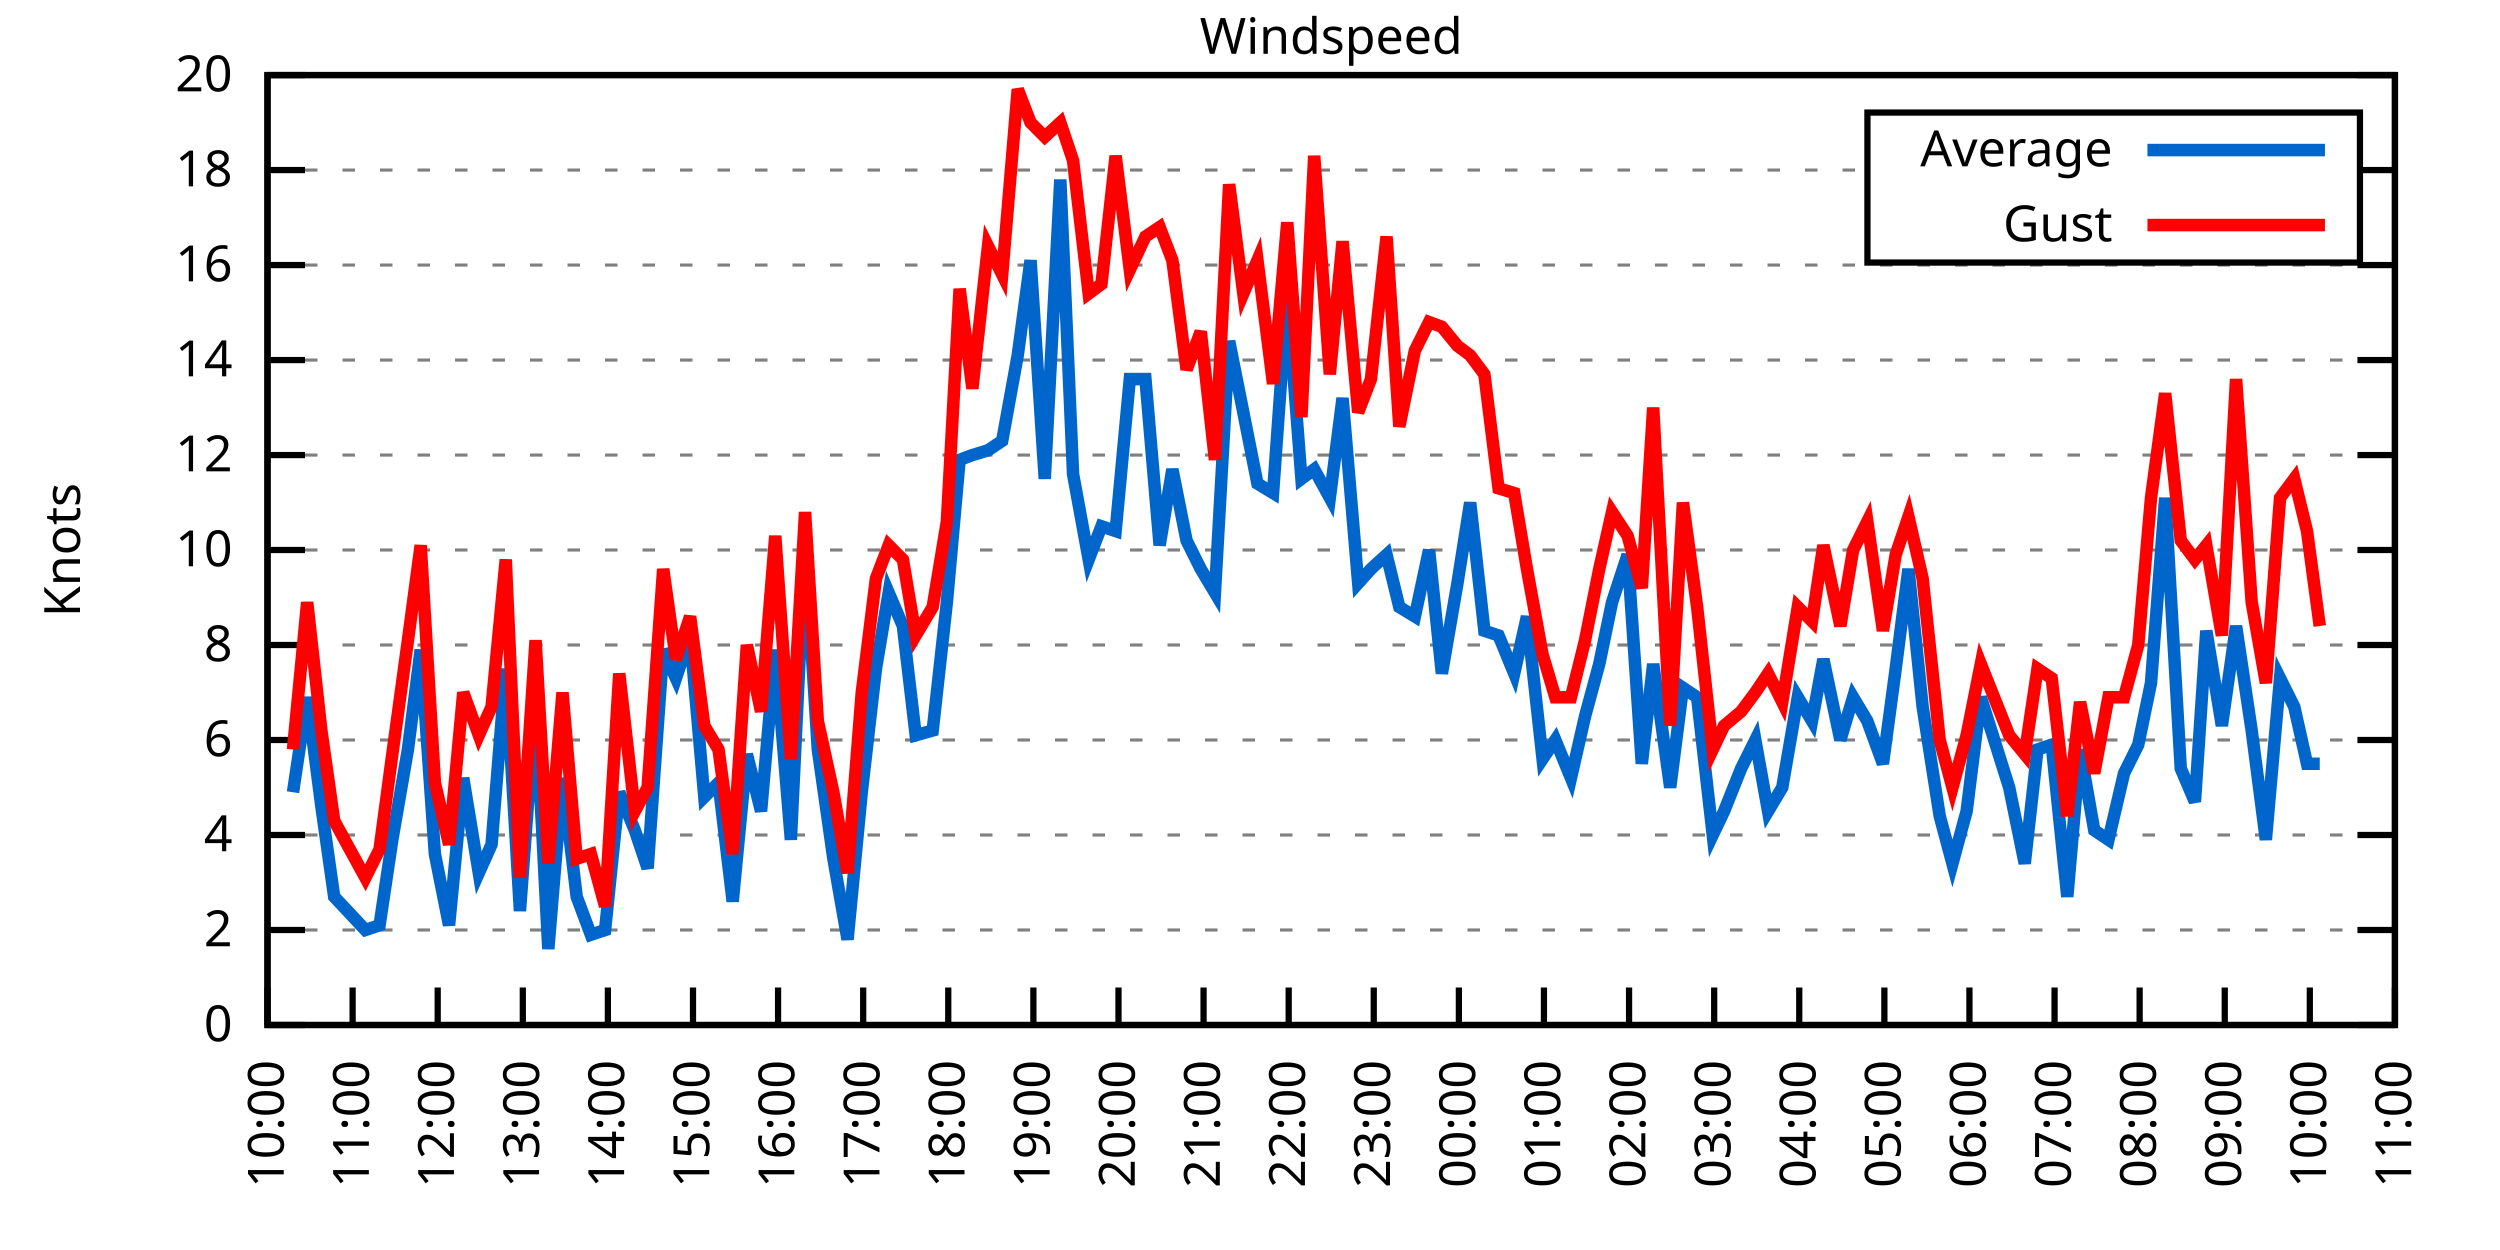
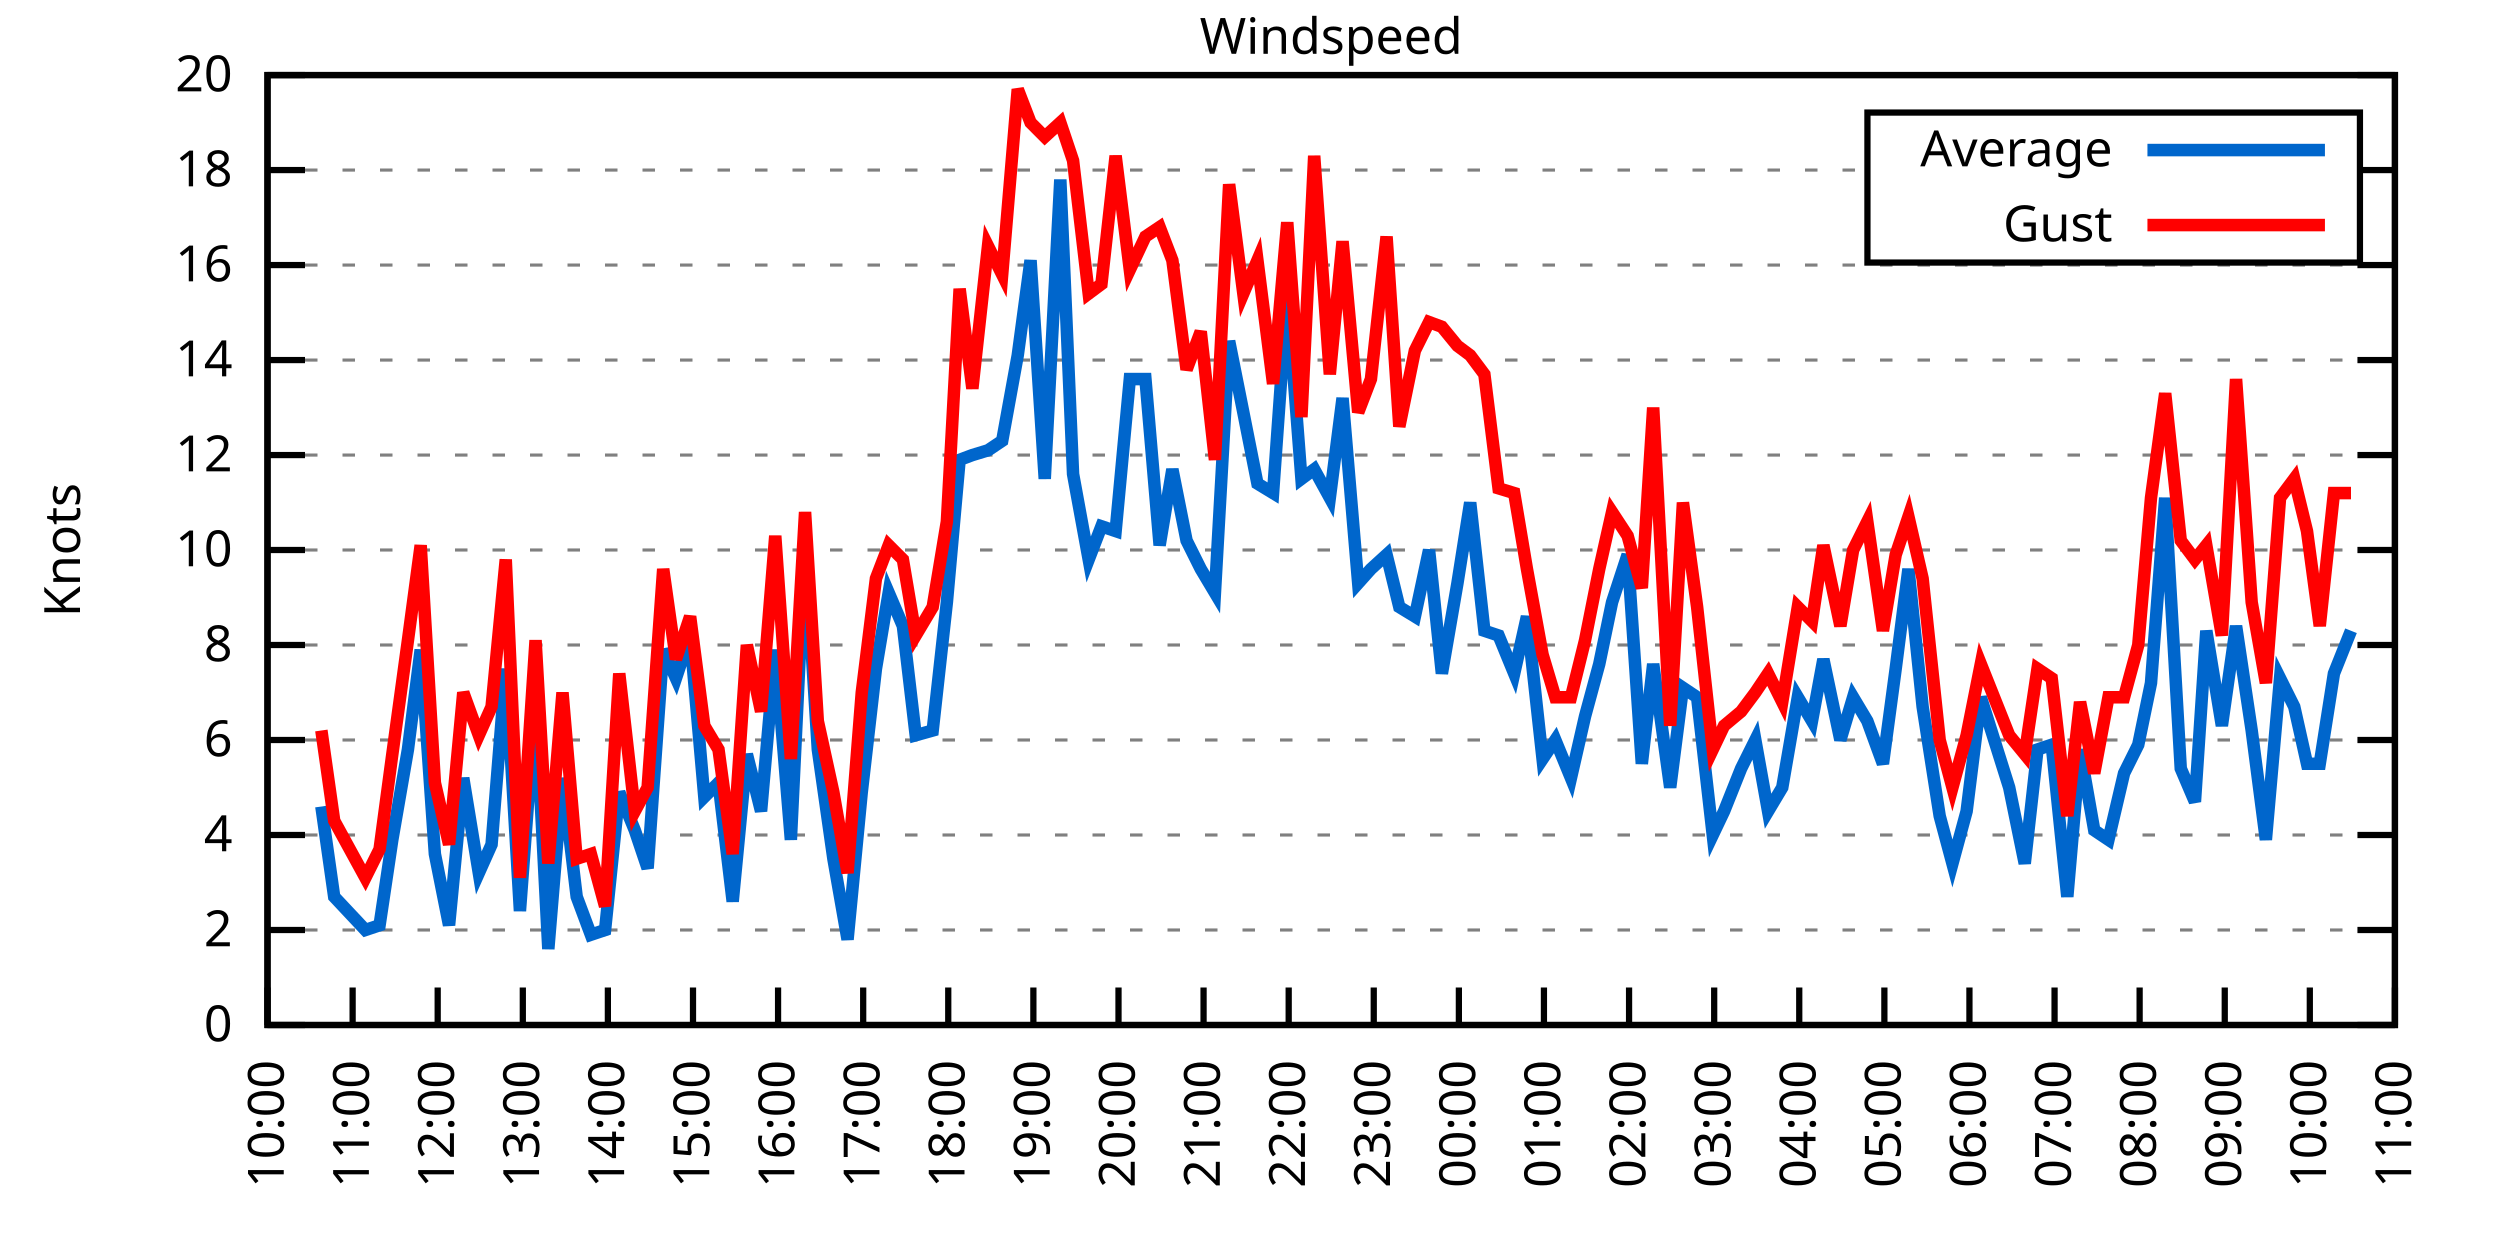
<svg xmlns="http://www.w3.org/2000/svg" xmlns:xlink="http://www.w3.org/1999/xlink" width="400" height="200" viewBox="0 0 400 200">
  <g id="gnuplot_canvas">
    <rect x="0" y="0" width="400" height="200" fill="none" />
    <defs>
      <circle id="gpDot" r="0.5" stroke-width="0.5" stroke="currentColor" />
      <path id="gpPt0" stroke-width="0.333" stroke="currentColor" d="M-1,0 h2 M0,-1 v2" />
      <path id="gpPt1" stroke-width="0.333" stroke="currentColor" d="M-1,-1 L1,1 M1,-1 L-1,1" />
      <path id="gpPt2" stroke-width="0.333" stroke="currentColor" d="M-1,0 L1,0 M0,-1 L0,1 M-1,-1 L1,1 M-1,1 L1,-1" />
      <rect id="gpPt3" stroke-width="0.333" stroke="currentColor" x="-1" y="-1" width="2" height="2" />
      <rect id="gpPt4" stroke-width="0.333" stroke="currentColor" fill="currentColor" x="-1" y="-1" width="2" height="2" />
      <circle id="gpPt5" stroke-width="0.333" stroke="currentColor" cx="0" cy="0" r="1" />
      <use xlink:href="#gpPt5" id="gpPt6" fill="currentColor" stroke="none" />
      <path id="gpPt7" stroke-width="0.333" stroke="currentColor" d="M0,-1.33 L-1.33,0.67 L1.33,0.67 z" />
      <use xlink:href="#gpPt7" id="gpPt8" fill="currentColor" stroke="none" />
      <use xlink:href="#gpPt7" id="gpPt9" stroke="currentColor" transform="rotate(180)" />
      <use xlink:href="#gpPt9" id="gpPt10" fill="currentColor" stroke="none" />
      <use xlink:href="#gpPt3" id="gpPt11" stroke="currentColor" transform="rotate(45)" />
      <use xlink:href="#gpPt11" id="gpPt12" fill="currentColor" stroke="none" />
      <path id="gpPt13" stroke-width="0.333" stroke="currentColor" d="M0,1.330 L1.265,0.411 L0.782,-1.067 L-0.782,-1.076 L-1.265,0.411 z" />
      <use xlink:href="#gpPt13" id="gpPt14" fill="currentColor" stroke="none" />
      <filter id="textbox" filterUnits="objectBoundingBox" x="0" y="0" height="1" width="1">
        <feFlood flood-color="white" flood-opacity="1" result="bgnd" />
        <feComposite in="SourceGraphic" in2="bgnd" operator="atop" />
      </filter>
      <filter id="greybox" filterUnits="objectBoundingBox" x="0" y="0" height="1" width="1">
        <feFlood flood-color="lightgrey" flood-opacity="1" result="grey" />
        <feComposite in="SourceGraphic" in2="grey" operator="atop" />
      </filter>
    </defs>
    <g fill="none" color="white" stroke="currentColor" stroke-width="1.00" stroke-linecap="butt" stroke-linejoin="miter">
</g>
    <g fill="none" color="black" stroke="currentColor" stroke-width="1.00" stroke-linecap="butt" stroke-linejoin="miter">
      <g stroke="none" shape-rendering="crispEdges">
        <polygon fill="rgb(255, 255, 255)" points="42.80,164.00 383.18,164.00 383.18,12.02 42.80,12.02 " />
      </g>
    </g>
    <g fill="none" color="black" stroke="currentColor" stroke-width="1.00" stroke-linecap="butt" stroke-linejoin="miter">
</g>
    <g fill="none" color="black" stroke="black" stroke-width="0.50" stroke-linecap="butt" stroke-linejoin="miter">
</g>
    <g fill="none" color="gray" stroke="currentColor" stroke-width="0.50" stroke-linecap="butt" stroke-linejoin="miter">
      <path stroke="gray" stroke-dasharray="2,4" class="gridline" d="M42.80,164.00 L383.19,164.00  " />
    </g>
    <g fill="none" color="gray" stroke="gray" stroke-width="1.00" stroke-linecap="butt" stroke-linejoin="miter">
</g>
    <g fill="none" color="black" stroke="currentColor" stroke-width="1.00" stroke-linecap="butt" stroke-linejoin="miter">
      <path stroke="black" d="M42.80,164.00 L48.80,164.00 M383.19,164.00 L377.19,164.00  " />
      <g transform="translate(37.20,166.60)" stroke="none" fill="black" font-family="Sans" font-size="8.00" text-anchor="end">
        <text>
          <tspan font-family="Sans"> 0</tspan>
        </text>
      </g>
    </g>
    <g fill="none" color="black" stroke="currentColor" stroke-width="1.00" stroke-linecap="butt" stroke-linejoin="miter">
</g>
    <g fill="none" color="black" stroke="black" stroke-width="0.50" stroke-linecap="butt" stroke-linejoin="miter">
</g>
    <g fill="none" color="gray" stroke="currentColor" stroke-width="0.50" stroke-linecap="butt" stroke-linejoin="miter">
      <path stroke="gray" stroke-dasharray="2,4" class="gridline" d="M42.80,148.80 L383.19,148.80  " />
    </g>
    <g fill="none" color="gray" stroke="gray" stroke-width="1.00" stroke-linecap="butt" stroke-linejoin="miter">
</g>
    <g fill="none" color="black" stroke="currentColor" stroke-width="1.00" stroke-linecap="butt" stroke-linejoin="miter">
      <path stroke="black" d="M42.80,148.80 L48.80,148.80 M383.19,148.80 L377.19,148.80  " />
      <g transform="translate(37.20,151.40)" stroke="none" fill="black" font-family="Sans" font-size="8.00" text-anchor="end">
        <text>
          <tspan font-family="Sans"> 2</tspan>
        </text>
      </g>
    </g>
    <g fill="none" color="black" stroke="currentColor" stroke-width="1.00" stroke-linecap="butt" stroke-linejoin="miter">
</g>
    <g fill="none" color="black" stroke="black" stroke-width="0.50" stroke-linecap="butt" stroke-linejoin="miter">
</g>
    <g fill="none" color="gray" stroke="currentColor" stroke-width="0.50" stroke-linecap="butt" stroke-linejoin="miter">
      <path stroke="gray" stroke-dasharray="2,4" class="gridline" d="M42.80,133.60 L383.19,133.60  " />
    </g>
    <g fill="none" color="gray" stroke="gray" stroke-width="1.00" stroke-linecap="butt" stroke-linejoin="miter">
</g>
    <g fill="none" color="black" stroke="currentColor" stroke-width="1.00" stroke-linecap="butt" stroke-linejoin="miter">
      <path stroke="black" d="M42.80,133.60 L48.80,133.60 M383.19,133.60 L377.19,133.60  " />
      <g transform="translate(37.20,136.20)" stroke="none" fill="black" font-family="Sans" font-size="8.00" text-anchor="end">
        <text>
          <tspan font-family="Sans"> 4</tspan>
        </text>
      </g>
    </g>
    <g fill="none" color="black" stroke="currentColor" stroke-width="1.00" stroke-linecap="butt" stroke-linejoin="miter">
</g>
    <g fill="none" color="black" stroke="black" stroke-width="0.50" stroke-linecap="butt" stroke-linejoin="miter">
</g>
    <g fill="none" color="gray" stroke="currentColor" stroke-width="0.50" stroke-linecap="butt" stroke-linejoin="miter">
      <path stroke="gray" stroke-dasharray="2,4" class="gridline" d="M42.80,118.40 L383.19,118.40  " />
    </g>
    <g fill="none" color="gray" stroke="gray" stroke-width="1.00" stroke-linecap="butt" stroke-linejoin="miter">
</g>
    <g fill="none" color="black" stroke="currentColor" stroke-width="1.00" stroke-linecap="butt" stroke-linejoin="miter">
      <path stroke="black" d="M42.80,118.40 L48.80,118.40 M383.19,118.40 L377.19,118.40  " />
      <g transform="translate(37.20,121.00)" stroke="none" fill="black" font-family="Sans" font-size="8.00" text-anchor="end">
        <text>
          <tspan font-family="Sans"> 6</tspan>
        </text>
      </g>
    </g>
    <g fill="none" color="black" stroke="currentColor" stroke-width="1.00" stroke-linecap="butt" stroke-linejoin="miter">
</g>
    <g fill="none" color="black" stroke="black" stroke-width="0.50" stroke-linecap="butt" stroke-linejoin="miter">
</g>
    <g fill="none" color="gray" stroke="currentColor" stroke-width="0.50" stroke-linecap="butt" stroke-linejoin="miter">
      <path stroke="gray" stroke-dasharray="2,4" class="gridline" d="M42.80,103.20 L383.19,103.20  " />
    </g>
    <g fill="none" color="gray" stroke="gray" stroke-width="1.00" stroke-linecap="butt" stroke-linejoin="miter">
</g>
    <g fill="none" color="black" stroke="currentColor" stroke-width="1.00" stroke-linecap="butt" stroke-linejoin="miter">
      <path stroke="black" d="M42.80,103.20 L48.80,103.20 M383.19,103.20 L377.19,103.20  " />
      <g transform="translate(37.20,105.80)" stroke="none" fill="black" font-family="Sans" font-size="8.00" text-anchor="end">
        <text>
          <tspan font-family="Sans"> 8</tspan>
        </text>
      </g>
    </g>
    <g fill="none" color="black" stroke="currentColor" stroke-width="1.00" stroke-linecap="butt" stroke-linejoin="miter">
</g>
    <g fill="none" color="black" stroke="black" stroke-width="0.50" stroke-linecap="butt" stroke-linejoin="miter">
</g>
    <g fill="none" color="gray" stroke="currentColor" stroke-width="0.50" stroke-linecap="butt" stroke-linejoin="miter">
      <path stroke="gray" stroke-dasharray="2,4" class="gridline" d="M42.80,88.00 L383.19,88.00  " />
    </g>
    <g fill="none" color="gray" stroke="gray" stroke-width="1.00" stroke-linecap="butt" stroke-linejoin="miter">
</g>
    <g fill="none" color="black" stroke="currentColor" stroke-width="1.00" stroke-linecap="butt" stroke-linejoin="miter">
      <path stroke="black" d="M42.80,88.00 L48.80,88.00 M383.19,88.00 L377.19,88.00  " />
      <g transform="translate(37.20,90.60)" stroke="none" fill="black" font-family="Sans" font-size="8.00" text-anchor="end">
        <text>
          <tspan font-family="Sans"> 10</tspan>
        </text>
      </g>
    </g>
    <g fill="none" color="black" stroke="currentColor" stroke-width="1.00" stroke-linecap="butt" stroke-linejoin="miter">
</g>
    <g fill="none" color="black" stroke="black" stroke-width="0.50" stroke-linecap="butt" stroke-linejoin="miter">
</g>
    <g fill="none" color="gray" stroke="currentColor" stroke-width="0.50" stroke-linecap="butt" stroke-linejoin="miter">
      <path stroke="gray" stroke-dasharray="2,4" class="gridline" d="M42.80,72.81 L383.19,72.81  " />
    </g>
    <g fill="none" color="gray" stroke="gray" stroke-width="1.00" stroke-linecap="butt" stroke-linejoin="miter">
</g>
    <g fill="none" color="black" stroke="currentColor" stroke-width="1.00" stroke-linecap="butt" stroke-linejoin="miter">
      <path stroke="black" d="M42.80,72.81 L48.80,72.81 M383.19,72.81 L377.19,72.81  " />
      <g transform="translate(37.20,75.41)" stroke="none" fill="black" font-family="Sans" font-size="8.00" text-anchor="end">
        <text>
          <tspan font-family="Sans"> 12</tspan>
        </text>
      </g>
    </g>
    <g fill="none" color="black" stroke="currentColor" stroke-width="1.00" stroke-linecap="butt" stroke-linejoin="miter">
</g>
    <g fill="none" color="black" stroke="black" stroke-width="0.50" stroke-linecap="butt" stroke-linejoin="miter">
</g>
    <g fill="none" color="gray" stroke="currentColor" stroke-width="0.50" stroke-linecap="butt" stroke-linejoin="miter">
      <path stroke="gray" stroke-dasharray="2,4" class="gridline" d="M42.80,57.61 L383.19,57.61  " />
    </g>
    <g fill="none" color="gray" stroke="gray" stroke-width="1.00" stroke-linecap="butt" stroke-linejoin="miter">
</g>
    <g fill="none" color="black" stroke="currentColor" stroke-width="1.00" stroke-linecap="butt" stroke-linejoin="miter">
      <path stroke="black" d="M42.80,57.61 L48.80,57.61 M383.19,57.61 L377.19,57.61  " />
      <g transform="translate(37.20,60.21)" stroke="none" fill="black" font-family="Sans" font-size="8.00" text-anchor="end">
        <text>
          <tspan font-family="Sans"> 14</tspan>
        </text>
      </g>
    </g>
    <g fill="none" color="black" stroke="currentColor" stroke-width="1.00" stroke-linecap="butt" stroke-linejoin="miter">
</g>
    <g fill="none" color="black" stroke="black" stroke-width="0.50" stroke-linecap="butt" stroke-linejoin="miter">
</g>
    <g fill="none" color="gray" stroke="currentColor" stroke-width="0.50" stroke-linecap="butt" stroke-linejoin="miter">
      <path stroke="gray" stroke-dasharray="2,4" class="gridline" d="M42.80,42.41 L383.19,42.41  " />
    </g>
    <g fill="none" color="gray" stroke="gray" stroke-width="1.00" stroke-linecap="butt" stroke-linejoin="miter">
</g>
    <g fill="none" color="black" stroke="currentColor" stroke-width="1.00" stroke-linecap="butt" stroke-linejoin="miter">
      <path stroke="black" d="M42.80,42.41 L48.80,42.41 M383.19,42.41 L377.19,42.41  " />
      <g transform="translate(37.20,45.01)" stroke="none" fill="black" font-family="Sans" font-size="8.00" text-anchor="end">
        <text>
          <tspan font-family="Sans"> 16</tspan>
        </text>
      </g>
    </g>
    <g fill="none" color="black" stroke="currentColor" stroke-width="1.00" stroke-linecap="butt" stroke-linejoin="miter">
</g>
    <g fill="none" color="black" stroke="black" stroke-width="0.50" stroke-linecap="butt" stroke-linejoin="miter">
</g>
    <g fill="none" color="gray" stroke="currentColor" stroke-width="0.50" stroke-linecap="butt" stroke-linejoin="miter">
      <path stroke="gray" stroke-dasharray="2,4" class="gridline" d="M42.80,27.21 L298.79,27.21 M377.59,27.21 L383.19,27.21  " />
    </g>
    <g fill="none" color="gray" stroke="gray" stroke-width="1.00" stroke-linecap="butt" stroke-linejoin="miter">
</g>
    <g fill="none" color="black" stroke="currentColor" stroke-width="1.00" stroke-linecap="butt" stroke-linejoin="miter">
      <path stroke="black" d="M42.80,27.21 L48.80,27.21 M383.19,27.21 L377.19,27.21  " />
      <g transform="translate(37.20,29.81)" stroke="none" fill="black" font-family="Sans" font-size="8.00" text-anchor="end">
        <text>
          <tspan font-family="Sans"> 18</tspan>
        </text>
      </g>
    </g>
    <g fill="none" color="black" stroke="currentColor" stroke-width="1.00" stroke-linecap="butt" stroke-linejoin="miter">
</g>
    <g fill="none" color="black" stroke="black" stroke-width="0.50" stroke-linecap="butt" stroke-linejoin="miter">
</g>
    <g fill="none" color="gray" stroke="currentColor" stroke-width="0.50" stroke-linecap="butt" stroke-linejoin="miter">
      <path stroke="gray" stroke-dasharray="2,4" class="gridline" d="M42.80,12.01 L383.19,12.01  " />
    </g>
    <g fill="none" color="gray" stroke="gray" stroke-width="1.00" stroke-linecap="butt" stroke-linejoin="miter">
</g>
    <g fill="none" color="black" stroke="currentColor" stroke-width="1.00" stroke-linecap="butt" stroke-linejoin="miter">
      <path stroke="black" d="M42.80,12.01 L48.80,12.01 M383.19,12.01 L377.19,12.01  " />
      <g transform="translate(37.20,14.61)" stroke="none" fill="black" font-family="Sans" font-size="8.00" text-anchor="end">
        <text>
          <tspan font-family="Sans"> 20</tspan>
        </text>
      </g>
    </g>
    <g fill="none" color="black" stroke="currentColor" stroke-width="1.00" stroke-linecap="butt" stroke-linejoin="miter">
      <path stroke="black" d="M42.80,164.00 L42.80,158.00  " />
      <g transform="translate(45.40,169.60) rotate(270.00)" stroke="none" fill="black" font-family="Sans" font-size="8.00" text-anchor="end">
        <text>
          <tspan font-family="Sans">10:00</tspan>
        </text>
      </g>
    </g>
    <g fill="none" color="black" stroke="currentColor" stroke-width="1.00" stroke-linecap="butt" stroke-linejoin="miter">
      <path stroke="black" d="M56.42,164.00 L56.42,158.00  " />
      <g transform="translate(59.02,169.60) rotate(270.00)" stroke="none" fill="black" font-family="Sans" font-size="8.00" text-anchor="end">
        <text>
          <tspan font-family="Sans">11:00</tspan>
        </text>
      </g>
    </g>
    <g fill="none" color="black" stroke="currentColor" stroke-width="1.00" stroke-linecap="butt" stroke-linejoin="miter">
      <path stroke="black" d="M70.03,164.00 L70.03,158.00  " />
      <g transform="translate(72.63,169.60) rotate(270.00)" stroke="none" fill="black" font-family="Sans" font-size="8.00" text-anchor="end">
        <text>
          <tspan font-family="Sans">12:00</tspan>
        </text>
      </g>
    </g>
    <g fill="none" color="black" stroke="currentColor" stroke-width="1.00" stroke-linecap="butt" stroke-linejoin="miter">
      <path stroke="black" d="M83.65,164.00 L83.65,158.00  " />
      <g transform="translate(86.25,169.60) rotate(270.00)" stroke="none" fill="black" font-family="Sans" font-size="8.00" text-anchor="end">
        <text>
          <tspan font-family="Sans">13:00</tspan>
        </text>
      </g>
    </g>
    <g fill="none" color="black" stroke="currentColor" stroke-width="1.00" stroke-linecap="butt" stroke-linejoin="miter">
      <path stroke="black" d="M97.26,164.00 L97.26,158.00  " />
      <g transform="translate(99.86,169.60) rotate(270.00)" stroke="none" fill="black" font-family="Sans" font-size="8.00" text-anchor="end">
        <text>
          <tspan font-family="Sans">14:00</tspan>
        </text>
      </g>
    </g>
    <g fill="none" color="black" stroke="currentColor" stroke-width="1.00" stroke-linecap="butt" stroke-linejoin="miter">
      <path stroke="black" d="M110.88,164.00 L110.88,158.00  " />
      <g transform="translate(113.48,169.60) rotate(270.00)" stroke="none" fill="black" font-family="Sans" font-size="8.00" text-anchor="end">
        <text>
          <tspan font-family="Sans">15:00</tspan>
        </text>
      </g>
    </g>
    <g fill="none" color="black" stroke="currentColor" stroke-width="1.00" stroke-linecap="butt" stroke-linejoin="miter">
      <path stroke="black" d="M124.49,164.00 L124.49,158.00  " />
      <g transform="translate(127.09,169.60) rotate(270.00)" stroke="none" fill="black" font-family="Sans" font-size="8.00" text-anchor="end">
        <text>
          <tspan font-family="Sans">16:00</tspan>
        </text>
      </g>
    </g>
    <g fill="none" color="black" stroke="currentColor" stroke-width="1.00" stroke-linecap="butt" stroke-linejoin="miter">
      <path stroke="black" d="M138.11,164.00 L138.11,158.00  " />
      <g transform="translate(140.71,169.60) rotate(270.00)" stroke="none" fill="black" font-family="Sans" font-size="8.00" text-anchor="end">
        <text>
          <tspan font-family="Sans">17:00</tspan>
        </text>
      </g>
    </g>
    <g fill="none" color="black" stroke="currentColor" stroke-width="1.00" stroke-linecap="butt" stroke-linejoin="miter">
      <path stroke="black" d="M151.72,164.00 L151.72,158.00  " />
      <g transform="translate(154.32,169.60) rotate(270.00)" stroke="none" fill="black" font-family="Sans" font-size="8.00" text-anchor="end">
        <text>
          <tspan font-family="Sans">18:00</tspan>
        </text>
      </g>
    </g>
    <g fill="none" color="black" stroke="currentColor" stroke-width="1.00" stroke-linecap="butt" stroke-linejoin="miter">
      <path stroke="black" d="M165.34,164.00 L165.34,158.00  " />
      <g transform="translate(167.94,169.60) rotate(270.00)" stroke="none" fill="black" font-family="Sans" font-size="8.00" text-anchor="end">
        <text>
          <tspan font-family="Sans">19:00</tspan>
        </text>
      </g>
    </g>
    <g fill="none" color="black" stroke="currentColor" stroke-width="1.00" stroke-linecap="butt" stroke-linejoin="miter">
      <path stroke="black" d="M178.96,164.00 L178.96,158.00  " />
      <g transform="translate(181.56,169.60) rotate(270.00)" stroke="none" fill="black" font-family="Sans" font-size="8.00" text-anchor="end">
        <text>
          <tspan font-family="Sans">20:00</tspan>
        </text>
      </g>
    </g>
    <g fill="none" color="black" stroke="currentColor" stroke-width="1.00" stroke-linecap="butt" stroke-linejoin="miter">
      <path stroke="black" d="M192.57,164.00 L192.57,158.00  " />
      <g transform="translate(195.17,169.60) rotate(270.00)" stroke="none" fill="black" font-family="Sans" font-size="8.00" text-anchor="end">
        <text>
          <tspan font-family="Sans">21:00</tspan>
        </text>
      </g>
    </g>
    <g fill="none" color="black" stroke="currentColor" stroke-width="1.00" stroke-linecap="butt" stroke-linejoin="miter">
      <path stroke="black" d="M206.19,164.00 L206.19,158.00  " />
      <g transform="translate(208.79,169.60) rotate(270.00)" stroke="none" fill="black" font-family="Sans" font-size="8.00" text-anchor="end">
        <text>
          <tspan font-family="Sans">22:00</tspan>
        </text>
      </g>
    </g>
    <g fill="none" color="black" stroke="currentColor" stroke-width="1.00" stroke-linecap="butt" stroke-linejoin="miter">
      <path stroke="black" d="M219.80,164.00 L219.80,158.00  " />
      <g transform="translate(222.40,169.60) rotate(270.00)" stroke="none" fill="black" font-family="Sans" font-size="8.00" text-anchor="end">
        <text>
          <tspan font-family="Sans">23:00</tspan>
        </text>
      </g>
    </g>
    <g fill="none" color="black" stroke="currentColor" stroke-width="1.00" stroke-linecap="butt" stroke-linejoin="miter">
      <path stroke="black" d="M233.42,164.00 L233.42,158.00  " />
      <g transform="translate(236.02,169.60) rotate(270.00)" stroke="none" fill="black" font-family="Sans" font-size="8.00" text-anchor="end">
        <text>
          <tspan font-family="Sans">00:00</tspan>
        </text>
      </g>
    </g>
    <g fill="none" color="black" stroke="currentColor" stroke-width="1.00" stroke-linecap="butt" stroke-linejoin="miter">
      <path stroke="black" d="M247.03,164.00 L247.03,158.00  " />
      <g transform="translate(249.63,169.60) rotate(270.00)" stroke="none" fill="black" font-family="Sans" font-size="8.00" text-anchor="end">
        <text>
          <tspan font-family="Sans">01:00</tspan>
        </text>
      </g>
    </g>
    <g fill="none" color="black" stroke="currentColor" stroke-width="1.00" stroke-linecap="butt" stroke-linejoin="miter">
      <path stroke="black" d="M260.65,164.00 L260.65,158.00  " />
      <g transform="translate(263.25,169.60) rotate(270.00)" stroke="none" fill="black" font-family="Sans" font-size="8.00" text-anchor="end">
        <text>
          <tspan font-family="Sans">02:00</tspan>
        </text>
      </g>
    </g>
    <g fill="none" color="black" stroke="currentColor" stroke-width="1.00" stroke-linecap="butt" stroke-linejoin="miter">
      <path stroke="black" d="M274.27,164.00 L274.27,158.00  " />
      <g transform="translate(276.87,169.60) rotate(270.00)" stroke="none" fill="black" font-family="Sans" font-size="8.00" text-anchor="end">
        <text>
          <tspan font-family="Sans">03:00</tspan>
        </text>
      </g>
    </g>
    <g fill="none" color="black" stroke="currentColor" stroke-width="1.00" stroke-linecap="butt" stroke-linejoin="miter">
      <path stroke="black" d="M287.88,164.00 L287.88,158.00  " />
      <g transform="translate(290.48,169.60) rotate(270.00)" stroke="none" fill="black" font-family="Sans" font-size="8.00" text-anchor="end">
        <text>
          <tspan font-family="Sans">04:00</tspan>
        </text>
      </g>
    </g>
    <g fill="none" color="black" stroke="currentColor" stroke-width="1.00" stroke-linecap="butt" stroke-linejoin="miter">
      <path stroke="black" d="M301.50,164.00 L301.50,158.00  " />
      <g transform="translate(304.10,169.60) rotate(270.00)" stroke="none" fill="black" font-family="Sans" font-size="8.00" text-anchor="end">
        <text>
          <tspan font-family="Sans">05:00</tspan>
        </text>
      </g>
    </g>
    <g fill="none" color="black" stroke="currentColor" stroke-width="1.00" stroke-linecap="butt" stroke-linejoin="miter">
      <path stroke="black" d="M315.11,164.00 L315.11,158.00  " />
      <g transform="translate(317.71,169.60) rotate(270.00)" stroke="none" fill="black" font-family="Sans" font-size="8.00" text-anchor="end">
        <text>
          <tspan font-family="Sans">06:00</tspan>
        </text>
      </g>
    </g>
    <g fill="none" color="black" stroke="currentColor" stroke-width="1.00" stroke-linecap="butt" stroke-linejoin="miter">
      <path stroke="black" d="M328.73,164.00 L328.73,158.00  " />
      <g transform="translate(331.33,169.60) rotate(270.00)" stroke="none" fill="black" font-family="Sans" font-size="8.00" text-anchor="end">
        <text>
          <tspan font-family="Sans">07:00</tspan>
        </text>
      </g>
    </g>
    <g fill="none" color="black" stroke="currentColor" stroke-width="1.00" stroke-linecap="butt" stroke-linejoin="miter">
      <path stroke="black" d="M342.34,164.00 L342.34,158.00  " />
      <g transform="translate(344.94,169.60) rotate(270.00)" stroke="none" fill="black" font-family="Sans" font-size="8.00" text-anchor="end">
        <text>
          <tspan font-family="Sans">08:00</tspan>
        </text>
      </g>
    </g>
    <g fill="none" color="black" stroke="currentColor" stroke-width="1.00" stroke-linecap="butt" stroke-linejoin="miter">
      <path stroke="black" d="M355.96,164.00 L355.96,158.00  " />
      <g transform="translate(358.56,169.60) rotate(270.00)" stroke="none" fill="black" font-family="Sans" font-size="8.00" text-anchor="end">
        <text>
          <tspan font-family="Sans">09:00</tspan>
        </text>
      </g>
    </g>
    <g fill="none" color="black" stroke="currentColor" stroke-width="1.00" stroke-linecap="butt" stroke-linejoin="miter">
      <path stroke="black" d="M369.57,164.00 L369.57,158.00  " />
      <g transform="translate(372.17,169.60) rotate(270.00)" stroke="none" fill="black" font-family="Sans" font-size="8.00" text-anchor="end">
        <text>
          <tspan font-family="Sans">10:00</tspan>
        </text>
      </g>
    </g>
    <g fill="none" color="black" stroke="currentColor" stroke-width="1.00" stroke-linecap="butt" stroke-linejoin="miter">
      <path stroke="black" d="M383.19,164.00 L383.19,158.00  " />
      <g transform="translate(385.79,169.60) rotate(270.00)" stroke="none" fill="black" font-family="Sans" font-size="8.00" text-anchor="end">
        <text>
          <tspan font-family="Sans">11:00</tspan>
        </text>
      </g>
    </g>
    <g fill="none" color="black" stroke="currentColor" stroke-width="1.00" stroke-linecap="butt" stroke-linejoin="miter">
</g>
    <g fill="none" color="black" stroke="currentColor" stroke-width="1.00" stroke-linecap="butt" stroke-linejoin="miter">
      <path stroke="black" d="M42.80,12.01 L42.80,164.00 L383.19,164.00 L383.19,12.01 L42.80,12.01 Z  " />
    </g>
    <g fill="none" color="black" stroke="currentColor" stroke-width="1.00" stroke-linecap="butt" stroke-linejoin="miter">
</g>
    <g fill="none" color="black" stroke="currentColor" stroke-width="1.00" stroke-linecap="butt" stroke-linejoin="miter">
      <path stroke="black" d="M298.79,42.01 L298.79,18.01 L377.59,18.01 L377.59,42.01 L298.79,42.01 Z  " />
    </g>
    <g id="Windspeed_plot_1">
      <g fill="none" color="white" stroke="black" stroke-width="2.00" stroke-linecap="butt" stroke-linejoin="miter">
</g>
      <g fill="none" color="black" stroke="currentColor" stroke-width="2.00" stroke-linecap="butt" stroke-linejoin="miter">
        <g transform="translate(337.99,26.61)" stroke="none" fill="black" font-family="Sans" font-size="8.00" text-anchor="end">
          <text>
            <tspan font-family="Sans">Average</tspan>
          </text>
        </g>
      </g>
      <g fill="none" color="black" stroke="currentColor" stroke-width="2.00" stroke-linecap="butt" stroke-linejoin="miter">
-         <path stroke="rgb(  0, 102, 204)" d="M343.59,24.01 L371.99,24.01 M46.88,126.76 L49.15,111.56 L51.42,129.04 L53.47,143.48 L58.46,148.80 L60.73,148.04   L62.77,134.36 L65.27,119.92 L67.31,103.96 L69.58,136.64 L71.85,148.04 L74.12,124.48 L76.61,139.68 L78.65,135.12   L80.92,107.00 L83.19,145.76 L85.69,112.32 L87.73,151.84 L90.00,124.48 L92.27,143.48 L94.54,149.56 L96.81,148.80   L99.08,126.76 L101.57,132.84 L103.62,138.92 L106.11,103.96 L108.15,108.52 L110.42,101.68 L112.69,127.52 L114.96,125.24   L117.23,144.24 L119.50,120.68 L121.77,129.80 L124.04,103.96 L126.54,134.36 L128.81,87.25 L130.85,119.92 L133.34,137.40   L135.61,150.32 L137.88,126.76 L140.15,107.00 L142.19,94.84 L144.46,100.16 L146.51,117.64 L149.23,116.88 L151.50,96.36   L153.54,73.57 L155.58,72.81 L158.08,72.05 L160.35,70.53 L162.84,56.85 L164.89,41.65 L167.16,76.61 L169.65,28.73   L171.69,75.85 L174.19,89.52 L176.23,84.21 L178.50,84.97 L180.77,60.65 L183.27,60.65 L185.54,87.25 L187.58,75.09   L189.85,86.49 L192.12,91.04 L194.39,94.84 L196.66,54.57 L198.93,65.97 L201.19,77.37 L203.69,78.89 L205.96,46.97   L208.23,76.61 L210.27,75.09 L212.77,79.65 L214.81,63.69 L217.31,93.32 L219.35,91.04 L221.85,88.76 L223.89,97.12   L226.38,98.64 L228.65,88.00 L230.70,107.76 L233.19,93.32 L235.23,80.41 L237.50,100.92 L239.77,101.68 L242.27,107.76   L244.31,98.64 L246.81,121.44 L248.85,118.40 L251.35,124.48 L253.61,114.60 L255.88,106.24 L257.93,96.36 L260.42,88.76   L262.69,122.20 L264.51,106.24 L267.23,126.00 L269.27,110.04 L271.54,111.56 L274.04,133.60 L275.85,129.80 L278.58,122.96   L280.85,118.40 L282.89,129.80 L285.16,126.00 L287.65,111.56 L289.92,115.36 L291.74,105.48 L294.46,118.40 L296.50,111.56   L298.77,115.36 L301.27,122.20 L303.31,107.00 L305.35,91.04 L307.62,113.08 L310.35,130.56 L312.39,138.16 L314.66,129.80   L316.93,111.56 L321.47,126.00 L323.96,138.16 L326.00,119.92 L328.27,119.16 L330.77,143.48 L332.81,119.92 L335.08,132.84   L337.35,134.36 L339.85,123.72 L342.12,119.16 L344.16,109.28 L346.43,79.65 L348.92,122.96 L351.19,128.28 L353.01,100.92   L355.50,116.12 L357.77,100.16 L360.27,116.88 L362.54,134.36 L364.81,108.52 L367.08,113.08 L369.12,122.20 L371.16,122.20    " />
+         <path stroke="rgb(  0, 102, 204)" d="M343.59,24.01 L371.99,24.01 M51.42,129.04 L53.47,143.48 L58.46,148.80 L60.73,148.04 L62.77,134.36 L65.27,119.92   L67.31,103.96 L69.58,136.64 L71.85,148.04 L74.12,124.48 L76.61,139.68 L78.65,135.12 L80.92,107.00 L83.19,145.76   L85.69,112.32 L87.73,151.84 L90.00,124.48 L92.27,143.48 L94.54,149.56 L96.81,148.80 L99.08,126.76 L101.57,132.84   L103.62,138.92 L106.11,103.96 L108.15,108.52 L110.42,101.68 L112.69,127.52 L114.96,125.24 L117.23,144.24 L119.50,120.68   L121.77,129.80 L124.04,103.96 L126.54,134.36 L128.81,87.25 L130.85,119.92 L133.34,137.40 L135.61,150.32 L137.88,126.76   L140.15,107.00 L142.19,94.84 L144.46,100.16 L146.51,117.64 L149.23,116.88 L151.50,96.36 L153.54,73.57 L155.58,72.81   L158.08,72.05 L160.35,70.53 L162.84,56.85 L164.89,41.65 L167.16,76.61 L169.65,28.73 L171.69,75.85 L174.19,89.52   L176.23,84.21 L178.50,84.97 L180.77,60.65 L183.27,60.65 L185.54,87.25 L187.58,75.09 L189.85,86.49 L192.12,91.04   L194.39,94.84 L196.66,54.57 L198.93,65.97 L201.19,77.37 L203.69,78.89 L205.96,46.97 L208.23,76.61 L210.27,75.09   L212.77,79.65 L214.81,63.69 L217.31,93.32 L219.35,91.04 L221.85,88.76 L223.89,97.12 L226.38,98.64 L228.65,88.00   L230.70,107.76 L233.19,93.32 L235.23,80.41 L237.50,100.92 L239.77,101.68 L242.27,107.76 L244.31,98.64 L246.81,121.44   L248.85,118.40 L251.35,124.48 L253.61,114.60 L255.88,106.24 L257.93,96.36 L260.42,88.76 L262.69,122.20 L264.51,106.24   L267.23,126.00 L269.27,110.04 L271.54,111.56 L274.04,133.60 L275.85,129.80 L278.58,122.96 L280.85,118.40 L282.89,129.80   L285.16,126.00 L287.65,111.56 L289.92,115.36 L291.74,105.48 L294.46,118.40 L296.50,111.56 L298.77,115.36 L301.27,122.20   L303.31,107.00 L305.35,91.04 L307.62,113.08 L310.35,130.56 L312.39,138.16 L314.66,129.80 L316.93,111.56 L321.47,126.00   L323.96,138.16 L326.00,119.92 L328.27,119.16 L330.77,143.48 L332.81,119.92 L335.08,132.84 L337.35,134.36 L339.85,123.72   L342.12,119.16 L344.16,109.28 L346.43,79.65 L348.92,122.96 L351.19,128.28 L353.01,100.92 L355.50,116.12 L357.77,100.16   L360.27,116.88 L362.54,134.36 L364.81,108.52 L367.08,113.08 L369.12,122.20 L371.16,122.20 L373.43,107.76 L376.16,100.92    " />
      </g>
    </g>
    <g id="Windspeed_plot_2">
      <g fill="none" color="black" stroke="currentColor" stroke-width="2.00" stroke-linecap="butt" stroke-linejoin="miter">
        <g transform="translate(337.99,38.61)" stroke="none" fill="black" font-family="Sans" font-size="8.00" text-anchor="end">
          <text>
            <tspan font-family="Sans">Gust</tspan>
          </text>
        </g>
      </g>
      <g fill="none" color="black" stroke="currentColor" stroke-width="2.00" stroke-linecap="butt" stroke-linejoin="miter">
-         <path stroke="rgb(255,   0,   0)" d="M343.59,36.01 L371.99,36.01 M46.88,119.92 L49.15,96.36 L51.42,116.88 L53.47,131.32 L58.46,140.44 L60.73,135.88   L62.77,120.68 L65.27,102.44 L67.31,87.25 L69.58,125.24 L71.85,135.12 L74.12,110.80 L76.61,117.64 L78.65,113.08   L80.92,89.52 L83.19,140.44 L85.69,102.44 L87.73,138.16 L90.00,110.80 L92.27,137.40 L94.54,136.64 L96.81,145.00   L99.08,107.76 L101.57,129.80 L103.62,126.00 L106.11,91.04 L108.15,105.48 L110.42,98.64 L112.69,116.12 L114.96,119.92   L117.23,136.64 L119.50,103.20 L121.77,113.84 L124.04,85.73 L126.54,121.44 L128.81,81.93 L130.85,115.36 L133.34,126.76   L135.61,139.68 L137.88,110.80 L140.15,92.56 L142.19,87.25 L144.46,89.52 L146.51,101.68 L149.23,97.12 L151.50,83.45   L153.54,46.21 L155.58,62.17 L158.08,39.37 L160.35,43.93 L162.84,14.29 L164.89,19.61 L167.16,21.89 L169.65,19.61   L171.69,25.69 L174.19,46.97 L176.23,45.45 L178.50,24.93 L180.77,43.17 L183.27,37.85 L185.54,36.33 L187.58,41.65   L189.85,59.13 L192.12,53.05 L194.39,73.57 L196.66,29.49 L198.93,46.97 L201.19,41.65 L203.69,61.41 L205.96,35.57   L208.23,66.73 L210.27,24.93 L212.77,59.89 L214.81,38.61 L217.31,65.97 L219.35,60.65 L221.85,37.85 L223.89,68.25   L226.38,56.09 L228.65,51.53 L230.70,52.29 L233.19,55.33 L235.23,56.85 L237.50,59.89 L239.77,78.13 L242.27,78.89   L244.31,91.04 L246.81,104.72 L248.85,111.56 L251.35,111.56 L253.61,102.44 L255.88,91.04 L257.93,81.93 L260.42,85.73   L262.69,94.08 L264.51,65.21 L267.23,116.12 L269.27,80.41 L271.54,97.12 L274.04,119.92 L275.85,116.12 L278.58,113.84   L280.85,110.80 L282.89,107.76 L285.16,112.32 L287.65,97.12 L289.92,99.40 L291.74,87.25 L294.46,100.16 L296.50,88.00   L298.77,83.45 L301.27,100.92 L303.31,88.76 L305.35,82.69 L307.62,92.56 L310.35,118.40 L312.39,126.00 L314.66,117.64   L316.93,106.24 L321.47,117.64 L323.96,120.68 L326.00,107.00 L328.27,108.52 L330.77,130.56 L332.81,112.32 L335.08,123.72   L337.35,111.56 L339.85,111.56 L342.12,103.20 L344.16,79.65 L346.43,62.93 L348.92,86.49 L351.19,89.52 L353.01,87.25   L355.50,101.68 L357.77,60.65 L360.27,96.36 L362.54,109.28 L364.81,79.65 L367.08,76.61 L369.12,84.97 L371.16,100.16    " />
+         <path stroke="rgb(255,   0,   0)" d="M343.59,36.01 L371.99,36.01 M51.42,116.88 L53.47,131.32 L58.46,140.44 L60.73,135.88 L62.77,120.68 L65.27,102.44   L67.31,87.25 L69.58,125.24 L71.85,135.12 L74.12,110.80 L76.61,117.64 L78.65,113.08 L80.92,89.52 L83.19,140.44   L85.69,102.44 L87.73,138.16 L90.00,110.80 L92.27,137.40 L94.54,136.64 L96.81,145.00 L99.08,107.76 L101.57,129.80   L103.62,126.00 L106.11,91.04 L108.15,105.48 L110.42,98.64 L112.69,116.12 L114.96,119.92 L117.23,136.64 L119.50,103.20   L121.77,113.84 L124.04,85.73 L126.54,121.44 L128.81,81.93 L130.85,115.36 L133.34,126.76 L135.61,139.68 L137.88,110.80   L140.15,92.56 L142.19,87.25 L144.46,89.52 L146.51,101.68 L149.23,97.12 L151.50,83.45 L153.54,46.21 L155.58,62.17   L158.08,39.37 L160.35,43.93 L162.84,14.29 L164.89,19.61 L167.16,21.89 L169.65,19.61 L171.69,25.69 L174.19,46.97   L176.23,45.45 L178.50,24.93 L180.77,43.17 L183.27,37.85 L185.54,36.33 L187.58,41.65 L189.85,59.13 L192.12,53.05   L194.39,73.57 L196.66,29.49 L198.93,46.97 L201.19,41.65 L203.69,61.41 L205.96,35.57 L208.23,66.73 L210.27,24.93   L212.77,59.89 L214.81,38.61 L217.31,65.97 L219.35,60.65 L221.85,37.85 L223.89,68.25 L226.38,56.09 L228.65,51.53   L230.70,52.29 L233.19,55.33 L235.23,56.85 L237.50,59.89 L239.77,78.13 L242.27,78.89 L244.31,91.04 L246.81,104.72   L248.85,111.56 L251.35,111.56 L253.61,102.44 L255.88,91.04 L257.93,81.93 L260.42,85.73 L262.69,94.08 L264.51,65.21   L267.23,116.12 L269.27,80.41 L271.54,97.12 L274.04,119.92 L275.85,116.12 L278.58,113.84 L280.85,110.80 L282.89,107.76   L285.16,112.32 L287.65,97.12 L289.92,99.40 L291.74,87.25 L294.46,100.16 L296.50,88.00 L298.77,83.45 L301.27,100.92   L303.31,88.76 L305.35,82.69 L307.62,92.56 L310.35,118.40 L312.39,126.00 L314.66,117.64 L316.93,106.24 L321.47,117.64   L323.96,120.68 L326.00,107.00 L328.27,108.52 L330.77,130.56 L332.81,112.32 L335.08,123.72 L337.35,111.56 L339.85,111.56   L342.12,103.20 L344.16,79.65 L346.43,62.93 L348.92,86.49 L351.19,89.52 L353.01,87.25 L355.50,101.68 L357.77,60.65   L360.27,96.36 L362.54,109.28 L364.81,79.65 L367.08,76.61 L369.12,84.97 L371.16,100.16 L373.43,78.89 L376.16,78.89    " />
      </g>
    </g>
    <g fill="none" color="black" stroke="currentColor" stroke-width="2.00" stroke-linecap="butt" stroke-linejoin="miter">
</g>
    <g fill="none" color="black" stroke="black" stroke-width="1.00" stroke-linecap="butt" stroke-linejoin="miter">
</g>
    <g fill="none" color="black" stroke="currentColor" stroke-width="1.00" stroke-linecap="butt" stroke-linejoin="miter">
      <path stroke="black" d="M42.80,12.01 L42.80,164.00 L383.19,164.00 L383.19,12.01 L42.80,12.01 Z  " />
      <g transform="translate(12.80,88.01) rotate(270.00)" stroke="none" fill="black" font-family="Sans" font-size="8.00" text-anchor="middle">
        <text>
          <tspan font-family="Sans">Knots</tspan>
        </text>
      </g>
    </g>
    <g fill="none" color="black" stroke="currentColor" stroke-width="1.00" stroke-linecap="butt" stroke-linejoin="miter">
</g>
    <g fill="none" color="black" stroke="currentColor" stroke-width="1.00" stroke-linecap="butt" stroke-linejoin="miter">
      <g transform="translate(212.99,8.61)" stroke="none" fill="black" font-family="Sans" font-size="8.00" text-anchor="middle">
        <text>
          <tspan font-family="Sans">Windspeed</tspan>
        </text>
      </g>
    </g>
    <g fill="none" color="black" stroke="currentColor" stroke-width="1.00" stroke-linecap="butt" stroke-linejoin="miter">
</g>
  </g>
</svg>
